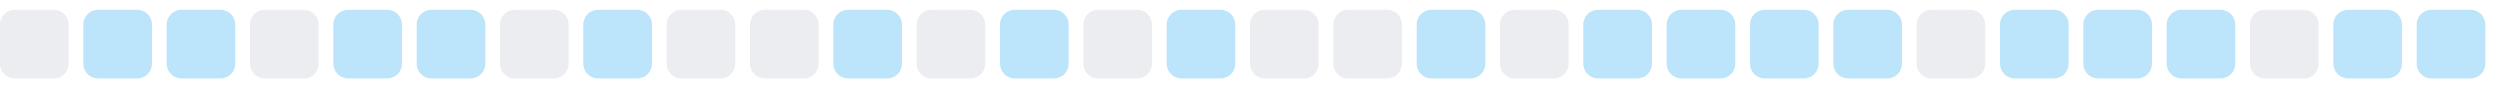
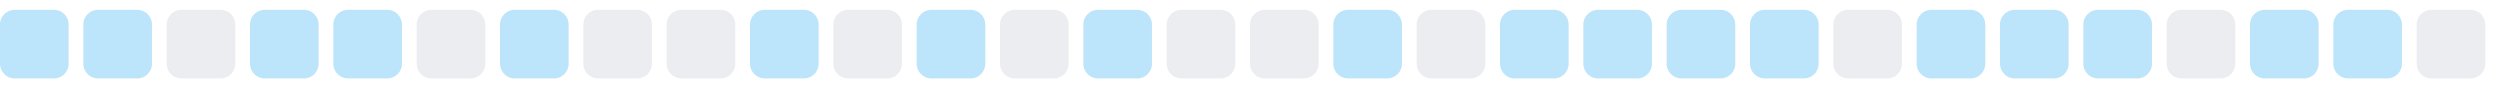
<svg xmlns="http://www.w3.org/2000/svg" width="255" height="9">
  <style>
        .level0 { fill: #ebedf0; }
        .level1 { fill: #bce4fa; }
        .level2 { fill: #75c7f7; }
        .level3 { fill: #30a9f2; }
        .level4 { fill: #008ee6; }
        @media (prefers-color-scheme: dark) {
          .level0 { fill: #161b22; }
          .level1 { fill: #0b3b5c; }
          .level2 { fill: #0a6299; }
          .level3 { fill: #008ee6; }
          .level4 { fill: #5bc4ff; }
        }
      </style>
-   <rect x="0.0" y="1" width="7" height="7" rx="1.5" ry="1.5" class="level0" />
+   <rect x="0.0" y="1" width="7" height="7" rx="1.5" ry="1.5" class="level1" />
  <rect x="8.5" y="1" width="7" height="7" rx="1.5" ry="1.5" class="level1" />
-   <rect x="17.0" y="1" width="7" height="7" rx="1.5" ry="1.5" class="level1" />
-   <rect x="25.5" y="1" width="7" height="7" rx="1.5" ry="1.5" class="level0" />
+   <rect x="17.0" y="1" width="7" height="7" rx="1.5" ry="1.5" class="level0" />
+   <rect x="25.5" y="1" width="7" height="7" rx="1.5" ry="1.5" class="level1" />
  <rect x="34.0" y="1" width="7" height="7" rx="1.5" ry="1.5" class="level1" />
-   <rect x="42.5" y="1" width="7" height="7" rx="1.5" ry="1.5" class="level1" />
-   <rect x="51.0" y="1" width="7" height="7" rx="1.5" ry="1.5" class="level0" />
-   <rect x="59.5" y="1" width="7" height="7" rx="1.5" ry="1.5" class="level1" />
+   <rect x="42.5" y="1" width="7" height="7" rx="1.5" ry="1.5" class="level0" />
+   <rect x="51.0" y="1" width="7" height="7" rx="1.5" ry="1.5" class="level1" />
+   <rect x="59.5" y="1" width="7" height="7" rx="1.5" ry="1.5" class="level0" />
  <rect x="68.0" y="1" width="7" height="7" rx="1.5" ry="1.5" class="level0" />
-   <rect x="76.5" y="1" width="7" height="7" rx="1.5" ry="1.5" class="level0" />
-   <rect x="85.0" y="1" width="7" height="7" rx="1.5" ry="1.5" class="level1" />
-   <rect x="93.5" y="1" width="7" height="7" rx="1.5" ry="1.5" class="level0" />
-   <rect x="102.0" y="1" width="7" height="7" rx="1.5" ry="1.5" class="level1" />
-   <rect x="110.5" y="1" width="7" height="7" rx="1.5" ry="1.5" class="level0" />
-   <rect x="119.0" y="1" width="7" height="7" rx="1.5" ry="1.5" class="level1" />
+   <rect x="76.5" y="1" width="7" height="7" rx="1.5" ry="1.5" class="level1" />
+   <rect x="85.0" y="1" width="7" height="7" rx="1.5" ry="1.5" class="level0" />
+   <rect x="93.5" y="1" width="7" height="7" rx="1.5" ry="1.5" class="level1" />
+   <rect x="102.0" y="1" width="7" height="7" rx="1.5" ry="1.5" class="level0" />
+   <rect x="110.5" y="1" width="7" height="7" rx="1.5" ry="1.5" class="level1" />
+   <rect x="119.0" y="1" width="7" height="7" rx="1.5" ry="1.5" class="level0" />
  <rect x="127.5" y="1" width="7" height="7" rx="1.5" ry="1.5" class="level0" />
-   <rect x="136.0" y="1" width="7" height="7" rx="1.5" ry="1.5" class="level0" />
-   <rect x="144.5" y="1" width="7" height="7" rx="1.5" ry="1.5" class="level1" />
-   <rect x="153.0" y="1" width="7" height="7" rx="1.5" ry="1.5" class="level0" />
+   <rect x="136.0" y="1" width="7" height="7" rx="1.5" ry="1.5" class="level1" />
+   <rect x="144.5" y="1" width="7" height="7" rx="1.5" ry="1.5" class="level0" />
+   <rect x="153.0" y="1" width="7" height="7" rx="1.5" ry="1.5" class="level1" />
  <rect x="161.5" y="1" width="7" height="7" rx="1.5" ry="1.5" class="level1" />
  <rect x="170.0" y="1" width="7" height="7" rx="1.5" ry="1.5" class="level1" />
  <rect x="178.5" y="1" width="7" height="7" rx="1.5" ry="1.5" class="level1" />
-   <rect x="187.0" y="1" width="7" height="7" rx="1.5" ry="1.5" class="level1" />
-   <rect x="195.5" y="1" width="7" height="7" rx="1.5" ry="1.5" class="level0" />
+   <rect x="187.0" y="1" width="7" height="7" rx="1.5" ry="1.5" class="level0" />
+   <rect x="195.5" y="1" width="7" height="7" rx="1.5" ry="1.5" class="level1" />
  <rect x="204.0" y="1" width="7" height="7" rx="1.5" ry="1.5" class="level1" />
  <rect x="212.5" y="1" width="7" height="7" rx="1.5" ry="1.5" class="level1" />
-   <rect x="221.0" y="1" width="7" height="7" rx="1.5" ry="1.5" class="level1" />
-   <rect x="229.5" y="1" width="7" height="7" rx="1.5" ry="1.5" class="level0" />
+   <rect x="221.0" y="1" width="7" height="7" rx="1.5" ry="1.5" class="level0" />
+   <rect x="229.5" y="1" width="7" height="7" rx="1.5" ry="1.5" class="level1" />
  <rect x="238.0" y="1" width="7" height="7" rx="1.5" ry="1.5" class="level1" />
-   <rect x="246.5" y="1" width="7" height="7" rx="1.5" ry="1.5" class="level1" />
+   <rect x="246.5" y="1" width="7" height="7" rx="1.5" ry="1.5" class="level0" />
</svg>
